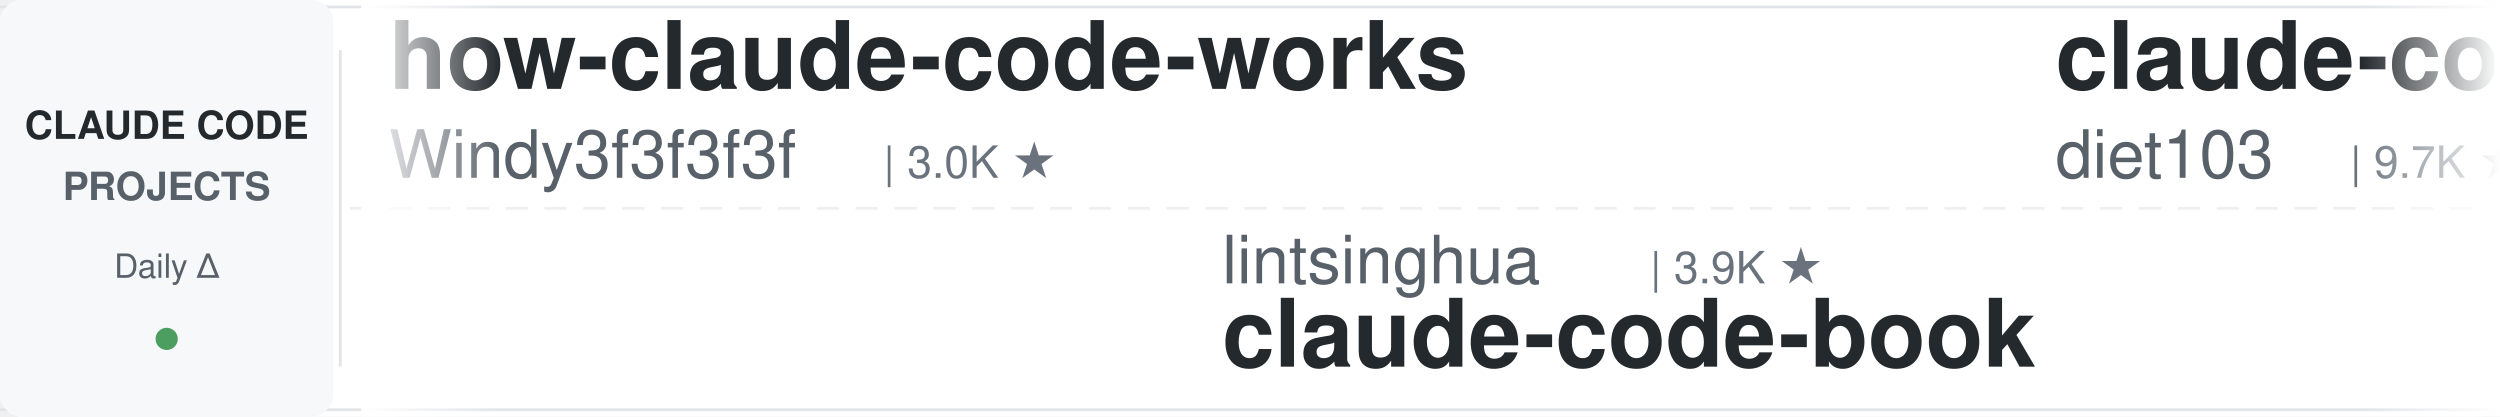
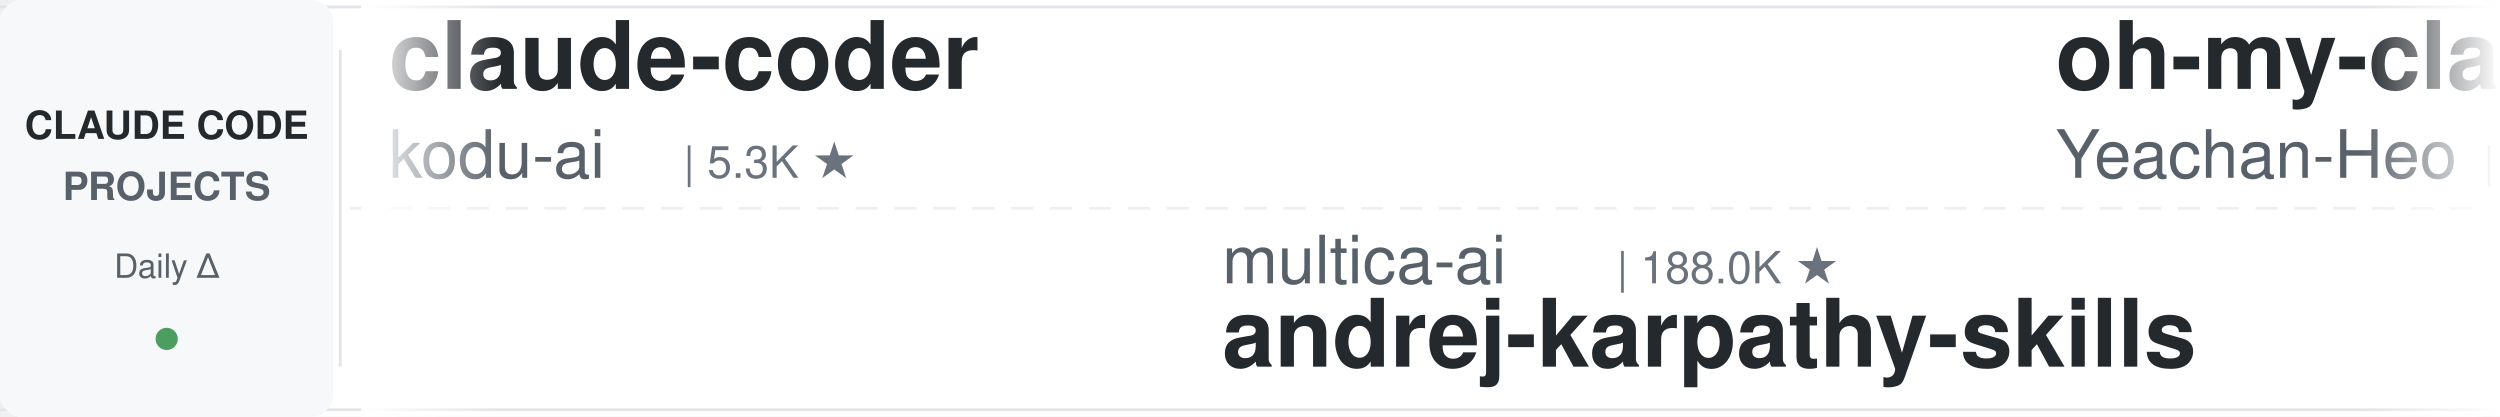
<svg xmlns="http://www.w3.org/2000/svg" width="900" height="150">
  <defs>
    <linearGradient id="leftFade" x1="0%" y1="0%" x2="100%" y2="0%">
      <stop offset="0%" style="stop-color:#ffffff;stop-opacity:1" />
      <stop offset="100%" style="stop-color:#ffffff;stop-opacity:0" />
    </linearGradient>
    <linearGradient id="rightFade" x1="0%" y1="0%" x2="100%" y2="0%">
      <stop offset="0%" style="stop-color:#ffffff;stop-opacity:0" />
      <stop offset="100%" style="stop-color:#ffffff;stop-opacity:1" />
    </linearGradient>
  </defs>
  <rect width="900" height="150" fill="#ffffff" rx="8" />
  <rect x="0" y="2" width="900" height="1" fill="#e1e4e8" />
  <rect x="0" y="147" width="900" height="1" fill="#e1e4e8" />
  <line x1="0" y1="75" x2="900" y2="75" stroke="#e1e4e8" stroke-width="1" stroke-dasharray="8 6" opacity="0.6" />
  <rect x="0" y="0" width="120" height="150" fill="#f6f8fa" rx="8" />
  <text x="60" y="50" font-family="-apple-system, BlinkMacSystemFont, 'Segoe UI', Helvetica, Arial, sans-serif" font-size="14" font-weight="600" fill="#24292e" text-anchor="middle">CLAUDE CODE</text>
  <text x="60" y="72" font-family="-apple-system, BlinkMacSystemFont, 'Segoe UI', Helvetica, Arial, sans-serif" font-size="14" font-weight="600" fill="#586069" text-anchor="middle">PROJECTS</text>
  <text x="60" y="100" font-family="-apple-system, BlinkMacSystemFont, 'Segoe UI', Helvetica, Arial, sans-serif" font-size="12" font-weight="500" fill="#586069" text-anchor="middle">Daily Δ</text>
  <circle cx="60" cy="122" r="4" fill="#22863a" opacity="0.8" />
  <rect x="122" y="18" width="1" height="114" fill="#e1e4e8" />
  <clipPath id="tickerClip">
    <rect x="130" y="0" width="770" height="150" />
  </clipPath>
  <g clip-path="url(#tickerClip)">
    <g id="tickerItems">
      <animateTransform attributeName="transform" attributeType="XML" type="translate" from="0 0" to="-3000 0" dur="54s" repeatCount="indefinite" />
      <g transform="translate(0, 0)">
-         <text x="140" y="32" font-family="-apple-system, BlinkMacSystemFont, 'Segoe UI', Helvetica, Arial, sans-serif" font-size="34" font-weight="600" fill="#24292e">how-claude-code-works</text>
-         <text x="140" y="64" font-family="-apple-system, BlinkMacSystemFont, 'Segoe UI', Helvetica, Arial, sans-serif" font-size="24" font-weight="400" fill="#586069">Windy3f3f3f3f</text>
-         <text x="318" y="64" font-family="-apple-system, BlinkMacSystemFont, 'Segoe UI', Helvetica, Arial, sans-serif" font-size="16" font-weight="500" fill="#6a737d">| 3.0K ★</text>
+         <text x="140" y="32" font-family="-apple-system, BlinkMacSystemFont, 'Segoe UI', Helvetica, Arial, sans-serif" font-size="34" font-weight="600" fill="#24292e">claude-coder</text>
+         <text x="140" y="64" font-family="-apple-system, BlinkMacSystemFont, 'Segoe UI', Helvetica, Arial, sans-serif" font-size="24" font-weight="400" fill="#586069">kodu-ai</text>
+         <text x="246" y="64" font-family="-apple-system, BlinkMacSystemFont, 'Segoe UI', Helvetica, Arial, sans-serif" font-size="16" font-weight="500" fill="#6a737d">| 5.3K ★</text>
      </g>
      <g transform="translate(300, 0)">
-         <text x="140" y="102" font-family="-apple-system, BlinkMacSystemFont, 'Segoe UI', Helvetica, Arial, sans-serif" font-size="24" font-weight="400" fill="#586069">lintsinghua</text>
-         <text x="294" y="102" font-family="-apple-system, BlinkMacSystemFont, 'Segoe UI', Helvetica, Arial, sans-serif" font-size="16" font-weight="500" fill="#6a737d">| 3.9K ★</text>
-         <text x="140" y="132" font-family="-apple-system, BlinkMacSystemFont, 'Segoe UI', Helvetica, Arial, sans-serif" font-size="34" font-weight="600" fill="#24292e">claude-code-book</text>
+         <text x="140" y="102" font-family="-apple-system, BlinkMacSystemFont, 'Segoe UI', Helvetica, Arial, sans-serif" font-size="24" font-weight="400" fill="#586069">multica-ai</text>
+         <text x="282" y="102" font-family="-apple-system, BlinkMacSystemFont, 'Segoe UI', Helvetica, Arial, sans-serif" font-size="16" font-weight="500" fill="#6a737d">| 188.0K ★</text>
+         <text x="140" y="132" font-family="-apple-system, BlinkMacSystemFont, 'Segoe UI', Helvetica, Arial, sans-serif" font-size="34" font-weight="600" fill="#24292e">andrej-karpathy-skills</text>
      </g>
      <g transform="translate(600, 0)">
-         <text x="140" y="32" font-family="-apple-system, BlinkMacSystemFont, 'Segoe UI', Helvetica, Arial, sans-serif" font-size="34" font-weight="600" fill="#24292e">claude-code-infrastructu...</text>
-         <text x="140" y="64" font-family="-apple-system, BlinkMacSystemFont, 'Segoe UI', Helvetica, Arial, sans-serif" font-size="24" font-weight="400" fill="#586069">diet103</text>
-         <text x="246" y="64" font-family="-apple-system, BlinkMacSystemFont, 'Segoe UI', Helvetica, Arial, sans-serif" font-size="16" font-weight="500" fill="#6a737d">| 9.7K ★</text>
+         <text x="140" y="32" font-family="-apple-system, BlinkMacSystemFont, 'Segoe UI', Helvetica, Arial, sans-serif" font-size="34" font-weight="600" fill="#24292e">oh-my-claudecode</text>
+         <text x="140" y="64" font-family="-apple-system, BlinkMacSystemFont, 'Segoe UI', Helvetica, Arial, sans-serif" font-size="24" font-weight="400" fill="#586069">Yeachan-Heo</text>
+         <text x="294" y="64" font-family="-apple-system, BlinkMacSystemFont, 'Segoe UI', Helvetica, Arial, sans-serif" font-size="16" font-weight="500" fill="#6a737d">| 37.4K ★</text>
      </g>
      <g transform="translate(900, 0)">
-         <text x="140" y="102" font-family="-apple-system, BlinkMacSystemFont, 'Segoe UI', Helvetica, Arial, sans-serif" font-size="24" font-weight="400" fill="#586069">hangsman</text>
-         <text x="258" y="102" font-family="-apple-system, BlinkMacSystemFont, 'Segoe UI', Helvetica, Arial, sans-serif" font-size="16" font-weight="500" fill="#6a737d">| 787 ★</text>
-         <text x="140" y="132" font-family="-apple-system, BlinkMacSystemFont, 'Segoe UI', Helvetica, Arial, sans-serif" font-size="34" font-weight="600" fill="#24292e">claude-code-source</text>
+         <text x="140" y="102" font-family="-apple-system, BlinkMacSystemFont, 'Segoe UI', Helvetica, Arial, sans-serif" font-size="24" font-weight="400" fill="#586069">davila7</text>
+         <text x="246" y="102" font-family="-apple-system, BlinkMacSystemFont, 'Segoe UI', Helvetica, Arial, sans-serif" font-size="16" font-weight="500" fill="#6a737d">| 28.5K ★</text>
+         <text x="140" y="132" font-family="-apple-system, BlinkMacSystemFont, 'Segoe UI', Helvetica, Arial, sans-serif" font-size="34" font-weight="600" fill="#24292e">claude-code-templates</text>
      </g>
      <g transform="translate(1200, 0)">
-         <text x="140" y="32" font-family="-apple-system, BlinkMacSystemFont, 'Segoe UI', Helvetica, Arial, sans-serif" font-size="34" font-weight="600" fill="#24292e">claude-code-analysis</text>
-         <text x="140" y="64" font-family="-apple-system, BlinkMacSystemFont, 'Segoe UI', Helvetica, Arial, sans-serif" font-size="24" font-weight="400" fill="#586069">liuup</text>
-         <text x="222" y="64" font-family="-apple-system, BlinkMacSystemFont, 'Segoe UI', Helvetica, Arial, sans-serif" font-size="16" font-weight="500" fill="#6a737d">| 3.4K ★</text>
+         <text x="140" y="32" font-family="-apple-system, BlinkMacSystemFont, 'Segoe UI', Helvetica, Arial, sans-serif" font-size="34" font-weight="600" fill="#24292e">Auto-claude-code-researc...</text>
+         <text x="140" y="64" font-family="-apple-system, BlinkMacSystemFont, 'Segoe UI', Helvetica, Arial, sans-serif" font-size="24" font-weight="400" fill="#586069">wanshuiyin</text>
+         <text x="282" y="64" font-family="-apple-system, BlinkMacSystemFont, 'Segoe UI', Helvetica, Arial, sans-serif" font-size="16" font-weight="500" fill="#6a737d">| 13.0K ★</text>
      </g>
      <g transform="translate(1500, 0)">
-         <text x="140" y="102" font-family="-apple-system, BlinkMacSystemFont, 'Segoe UI', Helvetica, Arial, sans-serif" font-size="24" font-weight="400" fill="#586069">darcyegb</text>
-         <text x="258" y="102" font-family="-apple-system, BlinkMacSystemFont, 'Segoe UI', Helvetica, Arial, sans-serif" font-size="16" font-weight="500" fill="#6a737d">| 743 ★</text>
-         <text x="140" y="132" font-family="-apple-system, BlinkMacSystemFont, 'Segoe UI', Helvetica, Arial, sans-serif" font-size="34" font-weight="600" fill="#24292e">ClaudeCodeAgents</text>
+         <text x="140" y="102" font-family="-apple-system, BlinkMacSystemFont, 'Segoe UI', Helvetica, Arial, sans-serif" font-size="24" font-weight="400" fill="#586069">anthropics</text>
+         <text x="282" y="102" font-family="-apple-system, BlinkMacSystemFont, 'Segoe UI', Helvetica, Arial, sans-serif" font-size="16" font-weight="500" fill="#6a737d">| 158.4K ★</text>
+         <text x="140" y="132" font-family="-apple-system, BlinkMacSystemFont, 'Segoe UI', Helvetica, Arial, sans-serif" font-size="34" font-weight="600" fill="#24292e">skills</text>
      </g>
      <g transform="translate(1800, 0)">
-         <text x="140" y="32" font-family="-apple-system, BlinkMacSystemFont, 'Segoe UI', Helvetica, Arial, sans-serif" font-size="34" font-weight="600" fill="#24292e">claude-code-source-build</text>
-         <text x="140" y="64" font-family="-apple-system, BlinkMacSystemFont, 'Segoe UI', Helvetica, Arial, sans-serif" font-size="24" font-weight="400" fill="#586069">andrew-kramer-inno</text>
-         <text x="378" y="64" font-family="-apple-system, BlinkMacSystemFont, 'Segoe UI', Helvetica, Arial, sans-serif" font-size="16" font-weight="500" fill="#6a737d">| 593 ★</text>
+         <text x="140" y="32" font-family="-apple-system, BlinkMacSystemFont, 'Segoe UI', Helvetica, Arial, sans-serif" font-size="34" font-weight="600" fill="#24292e">ClaudeCodeAgents</text>
+         <text x="140" y="64" font-family="-apple-system, BlinkMacSystemFont, 'Segoe UI', Helvetica, Arial, sans-serif" font-size="24" font-weight="400" fill="#586069">darcyegb</text>
+         <text x="258" y="64" font-family="-apple-system, BlinkMacSystemFont, 'Segoe UI', Helvetica, Arial, sans-serif" font-size="16" font-weight="500" fill="#6a737d">| 743 ★</text>
      </g>
      <g transform="translate(2100, 0)">
-         <text x="140" y="102" font-family="-apple-system, BlinkMacSystemFont, 'Segoe UI', Helvetica, Arial, sans-serif" font-size="24" font-weight="400" fill="#586069">wanshuiyin</text>
-         <text x="282" y="102" font-family="-apple-system, BlinkMacSystemFont, 'Segoe UI', Helvetica, Arial, sans-serif" font-size="16" font-weight="500" fill="#6a737d">| 13.0K ★</text>
-         <text x="140" y="132" font-family="-apple-system, BlinkMacSystemFont, 'Segoe UI', Helvetica, Arial, sans-serif" font-size="34" font-weight="600" fill="#24292e">Auto-claude-code-researc...</text>
+         <text x="140" y="102" font-family="-apple-system, BlinkMacSystemFont, 'Segoe UI', Helvetica, Arial, sans-serif" font-size="24" font-weight="400" fill="#586069">Windy3f3f3f3f</text>
+         <text x="318" y="102" font-family="-apple-system, BlinkMacSystemFont, 'Segoe UI', Helvetica, Arial, sans-serif" font-size="16" font-weight="500" fill="#6a737d">| 2.1K ★</text>
+         <text x="140" y="132" font-family="-apple-system, BlinkMacSystemFont, 'Segoe UI', Helvetica, Arial, sans-serif" font-size="34" font-weight="600" fill="#24292e">claude-code-from-scratch</text>
      </g>
      <g transform="translate(2400, 0)">
-         <text x="140" y="32" font-family="-apple-system, BlinkMacSystemFont, 'Segoe UI', Helvetica, Arial, sans-serif" font-size="34" font-weight="600" fill="#24292e">claude-code-harness</text>
-         <text x="140" y="64" font-family="-apple-system, BlinkMacSystemFont, 'Segoe UI', Helvetica, Arial, sans-serif" font-size="24" font-weight="400" fill="#586069">Chachamaru127</text>
-         <text x="318" y="64" font-family="-apple-system, BlinkMacSystemFont, 'Segoe UI', Helvetica, Arial, sans-serif" font-size="16" font-weight="500" fill="#6a737d">| 2.9K ★</text>
+         <text x="140" y="32" font-family="-apple-system, BlinkMacSystemFont, 'Segoe UI', Helvetica, Arial, sans-serif" font-size="34" font-weight="600" fill="#24292e">claude-code-tudou</text>
+         <text x="140" y="64" font-family="-apple-system, BlinkMacSystemFont, 'Segoe UI', Helvetica, Arial, sans-serif" font-size="24" font-weight="400" fill="#586069">AICoderTudou</text>
+         <text x="306" y="64" font-family="-apple-system, BlinkMacSystemFont, 'Segoe UI', Helvetica, Arial, sans-serif" font-size="16" font-weight="500" fill="#6a737d">| 497 ★</text>
      </g>
      <g transform="translate(2700, 0)">
-         <text x="140" y="102" font-family="-apple-system, BlinkMacSystemFont, 'Segoe UI', Helvetica, Arial, sans-serif" font-size="24" font-weight="400" fill="#586069">fuergaosi233</text>
-         <text x="306" y="102" font-family="-apple-system, BlinkMacSystemFont, 'Segoe UI', Helvetica, Arial, sans-serif" font-size="16" font-weight="500" fill="#6a737d">| 2.7K ★</text>
-         <text x="140" y="132" font-family="-apple-system, BlinkMacSystemFont, 'Segoe UI', Helvetica, Arial, sans-serif" font-size="34" font-weight="600" fill="#24292e">claude-code-proxy</text>
+         <text x="140" y="102" font-family="-apple-system, BlinkMacSystemFont, 'Segoe UI', Helvetica, Arial, sans-serif" font-size="24" font-weight="400" fill="#586069">krusemediallc</text>
+         <text x="318" y="102" font-family="-apple-system, BlinkMacSystemFont, 'Segoe UI', Helvetica, Arial, sans-serif" font-size="16" font-weight="500" fill="#6a737d">| 968 ★</text>
+         <text x="140" y="132" font-family="-apple-system, BlinkMacSystemFont, 'Segoe UI', Helvetica, Arial, sans-serif" font-size="34" font-weight="600" fill="#24292e">arcads-claude-code</text>
      </g>
      <g transform="translate(3000, 0)">
-         <text x="140" y="32" font-family="-apple-system, BlinkMacSystemFont, 'Segoe UI', Helvetica, Arial, sans-serif" font-size="34" font-weight="600" fill="#24292e">how-claude-code-works</text>
-         <text x="140" y="64" font-family="-apple-system, BlinkMacSystemFont, 'Segoe UI', Helvetica, Arial, sans-serif" font-size="24" font-weight="400" fill="#586069">Windy3f3f3f3f</text>
-         <text x="318" y="64" font-family="-apple-system, BlinkMacSystemFont, 'Segoe UI', Helvetica, Arial, sans-serif" font-size="16" font-weight="500" fill="#6a737d">| 3.0K ★</text>
+         <text x="140" y="32" font-family="-apple-system, BlinkMacSystemFont, 'Segoe UI', Helvetica, Arial, sans-serif" font-size="34" font-weight="600" fill="#24292e">claude-coder</text>
+         <text x="140" y="64" font-family="-apple-system, BlinkMacSystemFont, 'Segoe UI', Helvetica, Arial, sans-serif" font-size="24" font-weight="400" fill="#586069">kodu-ai</text>
+         <text x="246" y="64" font-family="-apple-system, BlinkMacSystemFont, 'Segoe UI', Helvetica, Arial, sans-serif" font-size="16" font-weight="500" fill="#6a737d">| 5.3K ★</text>
      </g>
      <g transform="translate(3300, 0)">
-         <text x="140" y="102" font-family="-apple-system, BlinkMacSystemFont, 'Segoe UI', Helvetica, Arial, sans-serif" font-size="24" font-weight="400" fill="#586069">lintsinghua</text>
-         <text x="294" y="102" font-family="-apple-system, BlinkMacSystemFont, 'Segoe UI', Helvetica, Arial, sans-serif" font-size="16" font-weight="500" fill="#6a737d">| 3.9K ★</text>
-         <text x="140" y="132" font-family="-apple-system, BlinkMacSystemFont, 'Segoe UI', Helvetica, Arial, sans-serif" font-size="34" font-weight="600" fill="#24292e">claude-code-book</text>
+         <text x="140" y="102" font-family="-apple-system, BlinkMacSystemFont, 'Segoe UI', Helvetica, Arial, sans-serif" font-size="24" font-weight="400" fill="#586069">multica-ai</text>
+         <text x="282" y="102" font-family="-apple-system, BlinkMacSystemFont, 'Segoe UI', Helvetica, Arial, sans-serif" font-size="16" font-weight="500" fill="#6a737d">| 188.0K ★</text>
+         <text x="140" y="132" font-family="-apple-system, BlinkMacSystemFont, 'Segoe UI', Helvetica, Arial, sans-serif" font-size="34" font-weight="600" fill="#24292e">andrej-karpathy-skills</text>
      </g>
      <g transform="translate(3600, 0)">
-         <text x="140" y="32" font-family="-apple-system, BlinkMacSystemFont, 'Segoe UI', Helvetica, Arial, sans-serif" font-size="34" font-weight="600" fill="#24292e">claude-code-infrastructu...</text>
-         <text x="140" y="64" font-family="-apple-system, BlinkMacSystemFont, 'Segoe UI', Helvetica, Arial, sans-serif" font-size="24" font-weight="400" fill="#586069">diet103</text>
-         <text x="246" y="64" font-family="-apple-system, BlinkMacSystemFont, 'Segoe UI', Helvetica, Arial, sans-serif" font-size="16" font-weight="500" fill="#6a737d">| 9.7K ★</text>
+         <text x="140" y="32" font-family="-apple-system, BlinkMacSystemFont, 'Segoe UI', Helvetica, Arial, sans-serif" font-size="34" font-weight="600" fill="#24292e">oh-my-claudecode</text>
+         <text x="140" y="64" font-family="-apple-system, BlinkMacSystemFont, 'Segoe UI', Helvetica, Arial, sans-serif" font-size="24" font-weight="400" fill="#586069">Yeachan-Heo</text>
+         <text x="294" y="64" font-family="-apple-system, BlinkMacSystemFont, 'Segoe UI', Helvetica, Arial, sans-serif" font-size="16" font-weight="500" fill="#6a737d">| 37.4K ★</text>
      </g>
      <g transform="translate(3900, 0)">
-         <text x="140" y="102" font-family="-apple-system, BlinkMacSystemFont, 'Segoe UI', Helvetica, Arial, sans-serif" font-size="24" font-weight="400" fill="#586069">hangsman</text>
-         <text x="258" y="102" font-family="-apple-system, BlinkMacSystemFont, 'Segoe UI', Helvetica, Arial, sans-serif" font-size="16" font-weight="500" fill="#6a737d">| 787 ★</text>
-         <text x="140" y="132" font-family="-apple-system, BlinkMacSystemFont, 'Segoe UI', Helvetica, Arial, sans-serif" font-size="34" font-weight="600" fill="#24292e">claude-code-source</text>
+         <text x="140" y="102" font-family="-apple-system, BlinkMacSystemFont, 'Segoe UI', Helvetica, Arial, sans-serif" font-size="24" font-weight="400" fill="#586069">davila7</text>
+         <text x="246" y="102" font-family="-apple-system, BlinkMacSystemFont, 'Segoe UI', Helvetica, Arial, sans-serif" font-size="16" font-weight="500" fill="#6a737d">| 28.5K ★</text>
+         <text x="140" y="132" font-family="-apple-system, BlinkMacSystemFont, 'Segoe UI', Helvetica, Arial, sans-serif" font-size="34" font-weight="600" fill="#24292e">claude-code-templates</text>
      </g>
    </g>
  </g>
  <rect x="130" y="0" width="50" height="150" fill="url(#leftFade)" />
  <rect x="850" y="0" width="50" height="150" fill="url(#rightFade)" />
</svg>
